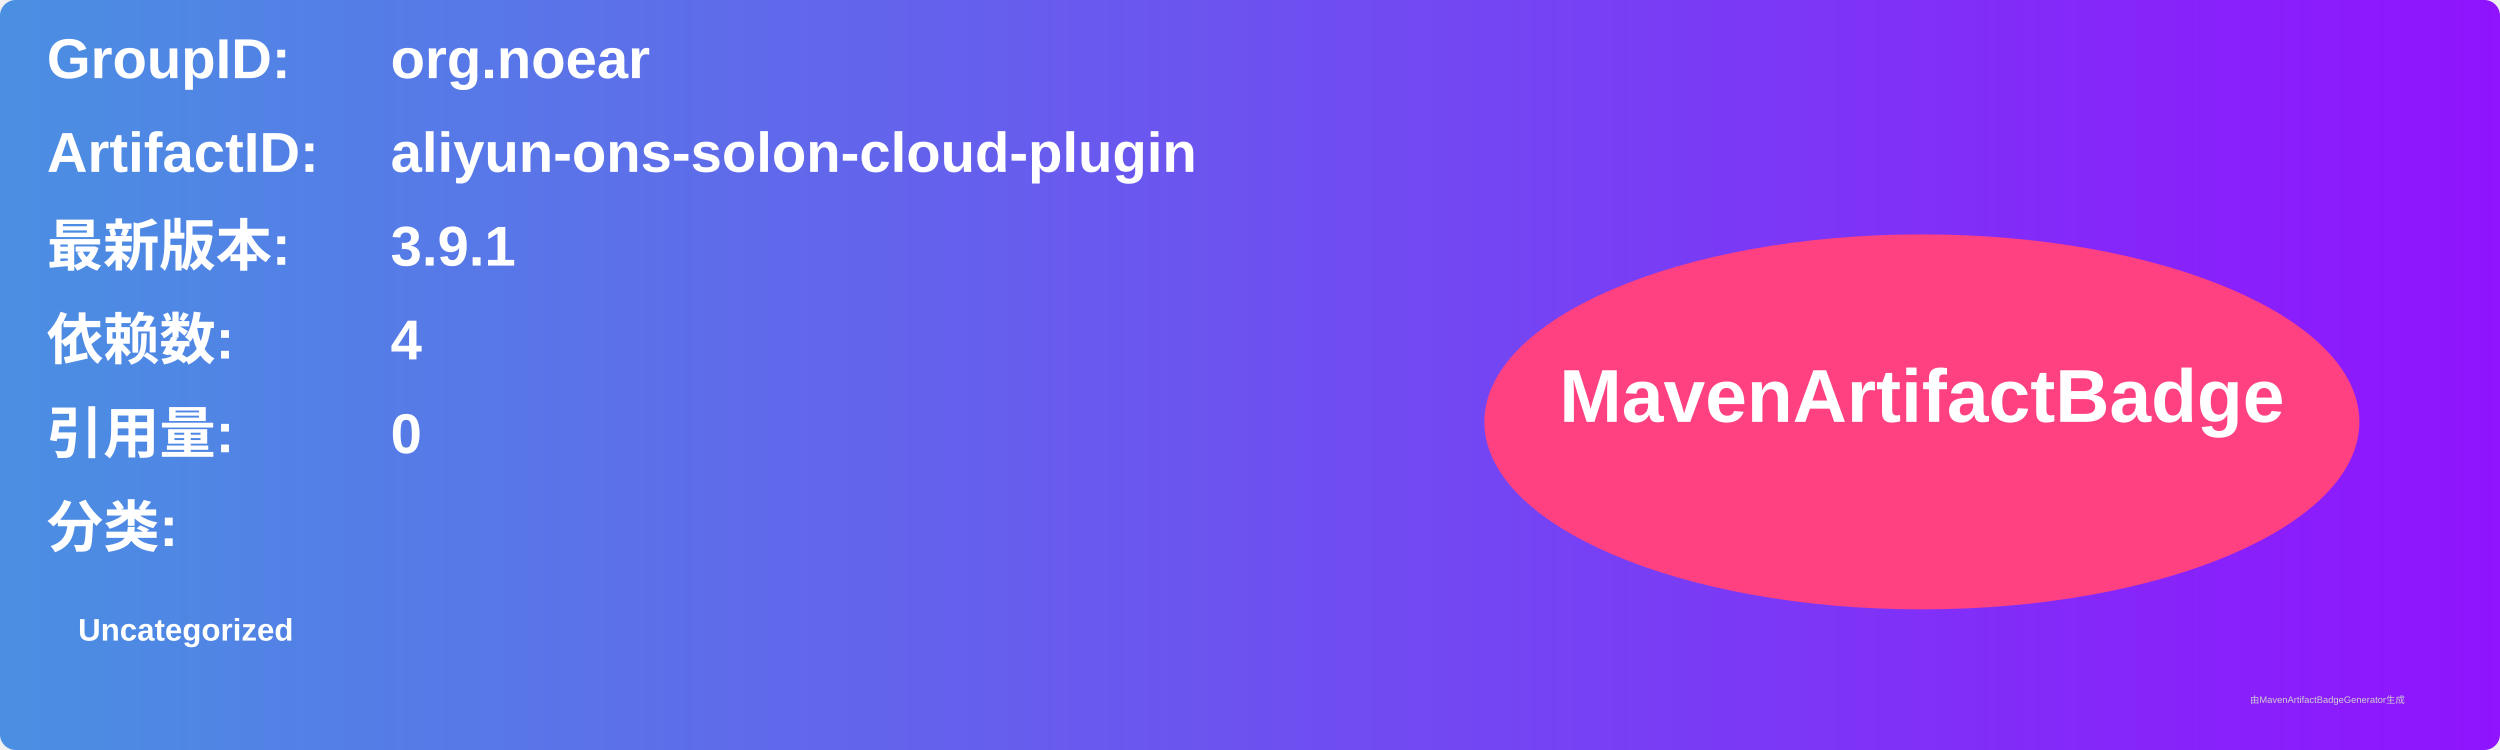
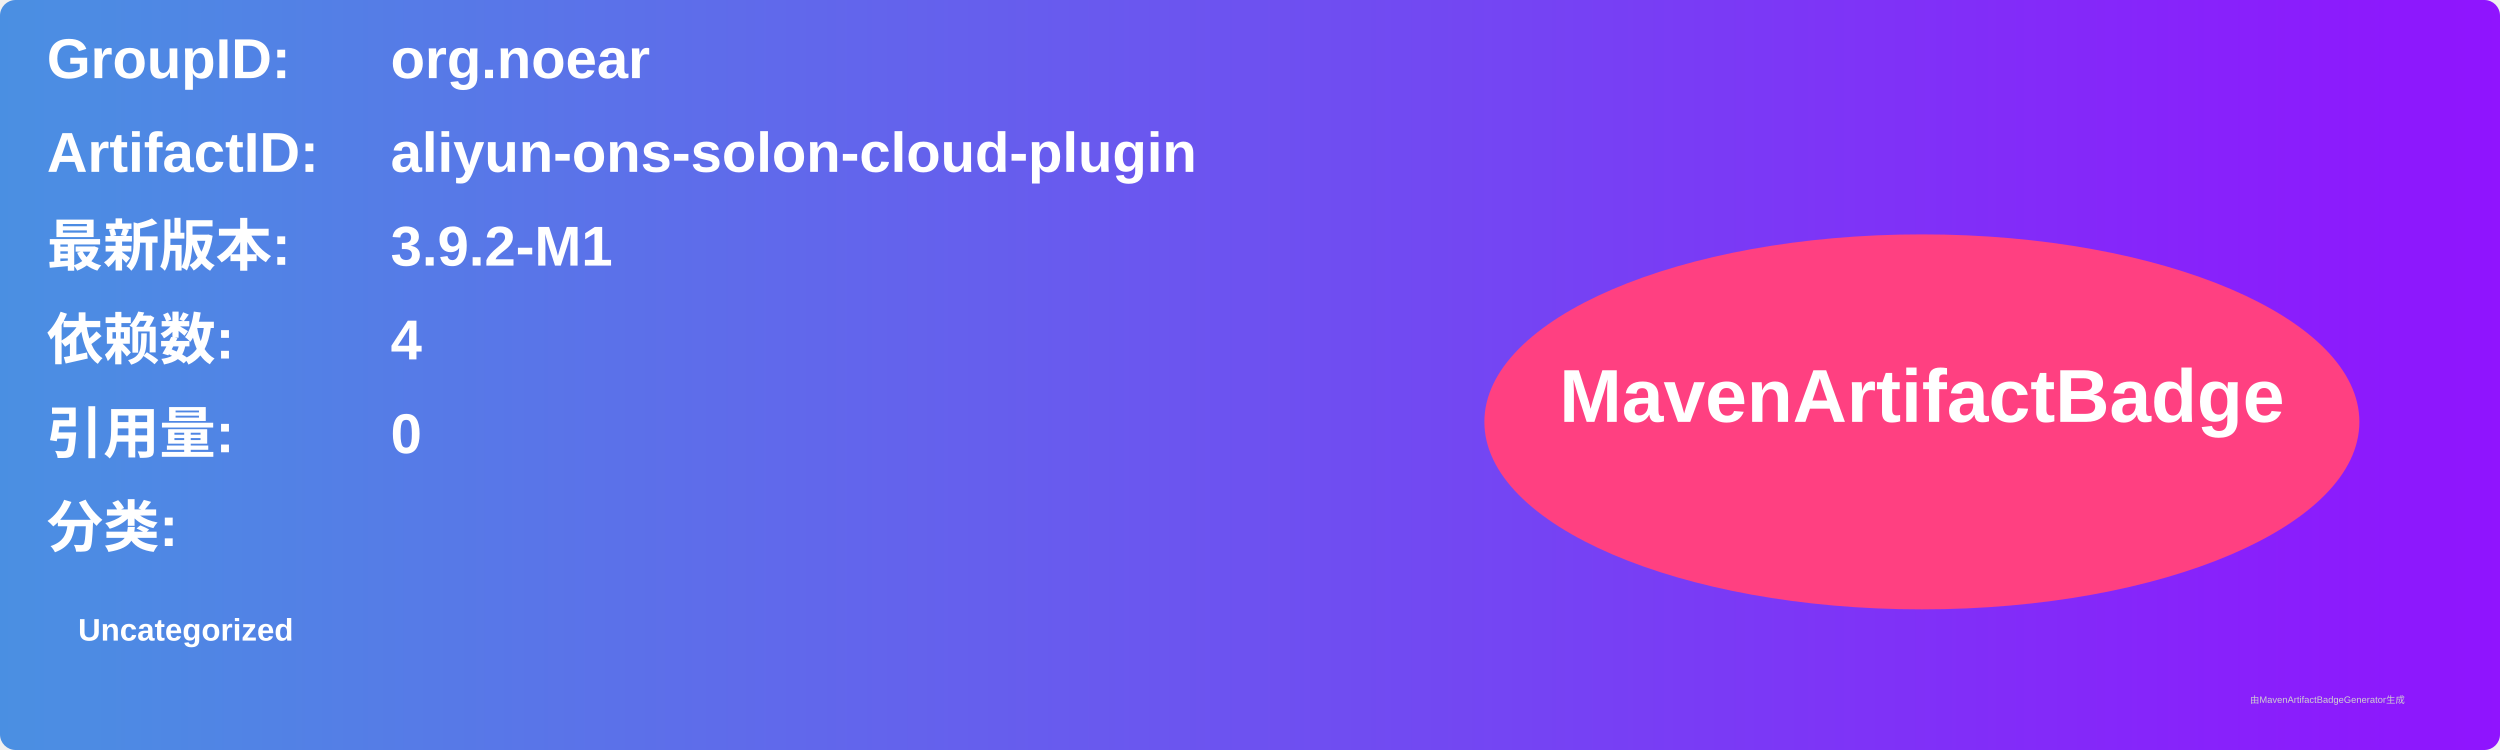
<svg xmlns="http://www.w3.org/2000/svg" width="800" height="240" viewBox="0 0 800 240">
  <linearGradient id="grad" x1="0%" y1="0%" x2="100%" y2="0%">
    <stop offset="0%" stop-color="#4a90e2" />
    <stop offset="100%" stop-color="#9013fe" />
  </linearGradient>
  <rect width="100%" height="100%" rx="5" ry="5" fill="url(#grad)" />
  <g transform="translate(15, 15)">
    <text x="0" y="10" font-family="Arial" font-size="18" fill="white" font-weight="bold" width="260">GroupID:</text>
    <text x="110" y="10" font-family="Arial" font-size="18" fill="white" font-weight="bold" width="460">org.noear</text>
    <text x="0" y="40" font-family="Arial" font-size="18" fill="white" font-weight="bold" width="260">ArtifactID:</text>
    <text x="110" y="40" font-family="Arial" font-size="18" fill="white" font-weight="bold" width="460">aliyun-ons-solon-cloud-plugin</text>
    <text x="0" y="70" font-family="Arial" font-size="18" fill="white" font-weight="bold">最新版本:</text>
    <text x="110" y="70" font-family="Arial" font-size="18" fill="white" font-weight="bold">
-       <tspan font-weight="bold">3.9.1</tspan>
+       <tspan font-weight="bold">3.9.2-M1</tspan>
    </text>
    <text x="0" y="100" font-family="Arial" font-size="18" fill="white" font-weight="bold">依赖数: </text>
    <text x="110" y="100" font-family="Arial" font-size="18" fill="white">
      <tspan font-weight="bold">4</tspan>
    </text>
    <text x="0" y="130" font-family="Arial" font-size="18" fill="white" font-weight="bold">引用量: </text>
    <text x="110" y="130" font-family="Arial" font-size="18" fill="white">
      <tspan font-weight="bold">0</tspan>
    </text>
    <text x="0" y="160" font-family="Arial" font-size="18" fill="white" font-weight="bold">分类:</text>
    <text x="10" y="190" font-family="Arial" font-size="10" fill="white">
      <tspan font-weight="bold">Uncategorized</tspan>
    </text>
    <ellipse cx="600" cy="120" rx="140" ry="60" fill="#ff4081" />
    <text x="600" y="120" text-anchor="middle" font-family="Arial" font-size="24" fill="white" font-weight="bold">MavenArtifactBadge</text>
  </g>
  <text x="720" y="225" font-family="Arial" font-size="3" fill="#d0d0d0">由MavenArtifactBadgeGenerator生成</text>
</svg>
